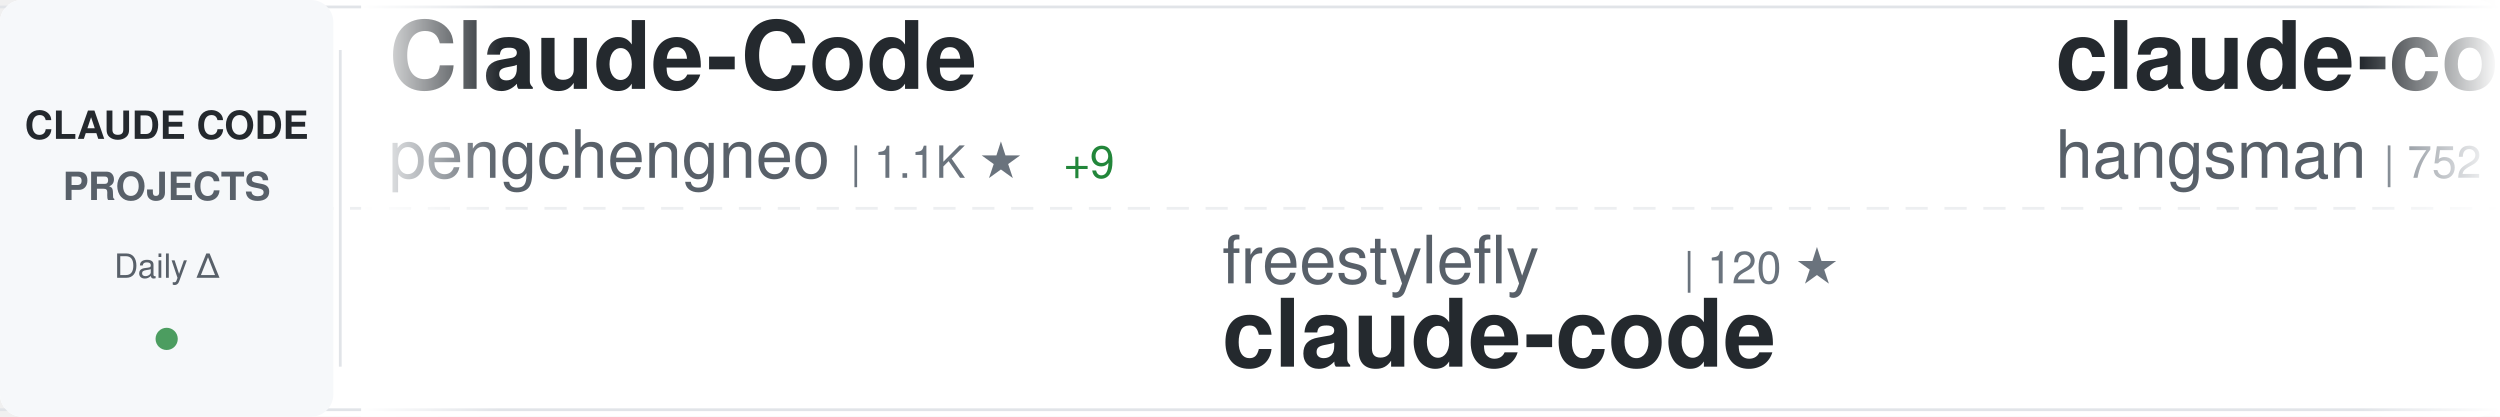
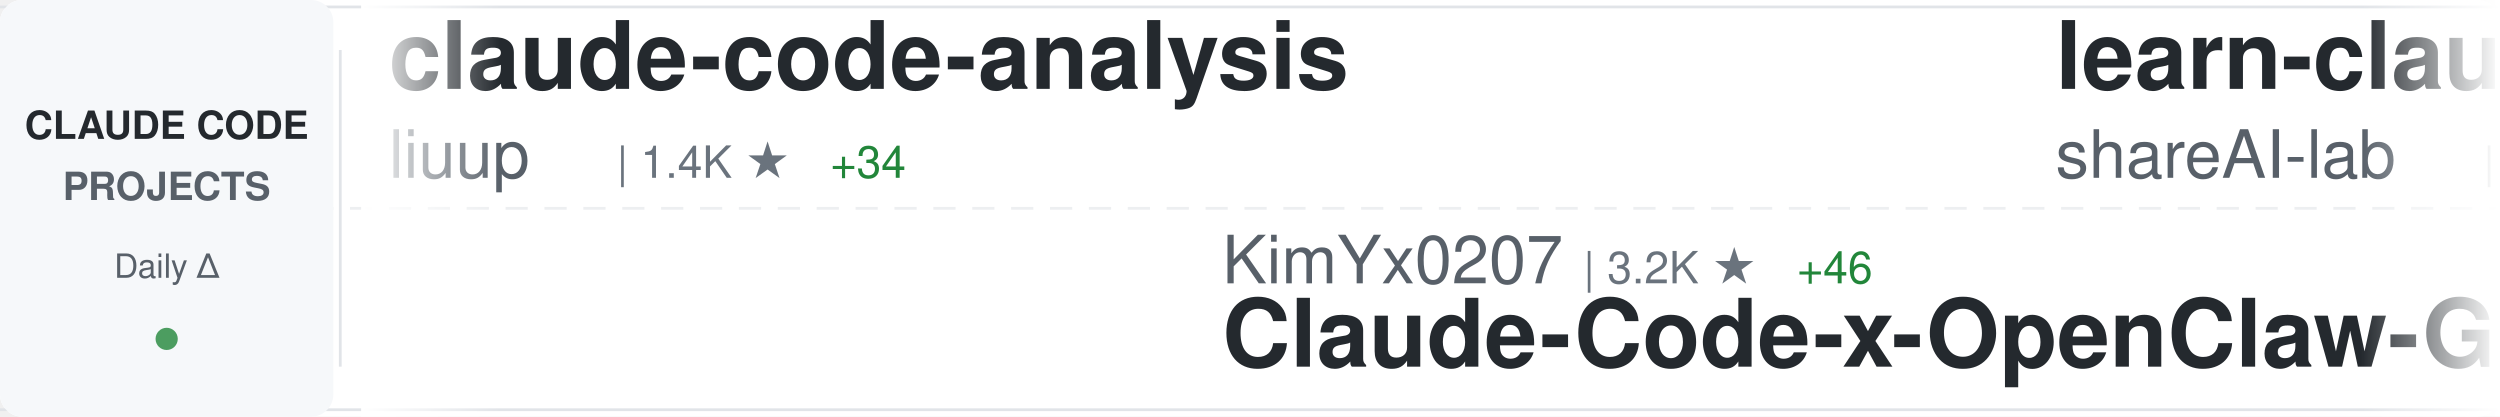
<svg xmlns="http://www.w3.org/2000/svg" width="900" height="150">
  <defs>
    <linearGradient id="awesomeLeftFade" x1="0%" y1="0%" x2="100%" y2="0%">
      <stop offset="0%" style="stop-color:#ffffff;stop-opacity:1" />
      <stop offset="100%" style="stop-color:#ffffff;stop-opacity:0" />
    </linearGradient>
    <linearGradient id="awesomeRightFade" x1="0%" y1="0%" x2="100%" y2="0%">
      <stop offset="0%" style="stop-color:#ffffff;stop-opacity:0" />
      <stop offset="100%" style="stop-color:#ffffff;stop-opacity:1" />
    </linearGradient>
  </defs>
  <rect width="900" height="150" fill="#ffffff" rx="8" />
  <rect x="0" y="2" width="900" height="1" fill="#e1e4e8" />
  <rect x="0" y="147" width="900" height="1" fill="#e1e4e8" />
  <line x1="0" y1="75" x2="900" y2="75" stroke="#e1e4e8" stroke-width="1" stroke-dasharray="8 6" opacity="0.6" />
  <rect x="0" y="0" width="120" height="150" fill="#f6f8fa" rx="8" />
  <text x="60" y="50" font-family="-apple-system, BlinkMacSystemFont, 'Segoe UI', Helvetica, Arial, sans-serif" font-size="14" font-weight="600" fill="#24292e" text-anchor="middle">CLAUDE CODE</text>
  <text x="60" y="72" font-family="-apple-system, BlinkMacSystemFont, 'Segoe UI', Helvetica, Arial, sans-serif" font-size="14" font-weight="600" fill="#586069" text-anchor="middle">PROJECTS</text>
  <text x="60" y="100" font-family="-apple-system, BlinkMacSystemFont, 'Segoe UI', Helvetica, Arial, sans-serif" font-size="12" font-weight="500" fill="#586069" text-anchor="middle">Daily Δ</text>
  <circle cx="60" cy="122" r="4" fill="#22863a" opacity="0.8" />
  <rect x="122" y="18" width="1" height="114" fill="#e1e4e8" />
  <clipPath id="awesomeTickerClip">
    <rect x="130" y="0" width="770" height="150" />
  </clipPath>
  <g clip-path="url(#awesomeTickerClip)">
    <g id="awesomeTickerItems">
      <animateTransform attributeName="transform" attributeType="XML" type="translate" from="0 0" to="-3000 0" dur="54s" repeatCount="indefinite" />
      <g transform="translate(0, 0)">
-         <text x="140" y="32" font-family="-apple-system, BlinkMacSystemFont, 'Segoe UI', Helvetica, Arial, sans-serif" font-size="34" font-weight="600" fill="#24292e">Claude-Code</text>
-         <text x="140" y="64" font-family="-apple-system, BlinkMacSystemFont, 'Segoe UI', Helvetica, Arial, sans-serif" font-size="24" font-weight="400" fill="#586069">pengchengneo</text>
-         <text x="306" y="64" font-family="-apple-system, BlinkMacSystemFont, 'Segoe UI', Helvetica, Arial, sans-serif" font-size="16" font-weight="500" fill="#6a737d">| 1.1K ★</text>
-         <text x="383" y="64" font-family="-apple-system, BlinkMacSystemFont, 'Segoe UI', Helvetica, Arial, sans-serif" font-size="16" font-weight="500" fill="#22863a"> +9</text>
+         <text x="140" y="32" font-family="-apple-system, BlinkMacSystemFont, 'Segoe UI', Helvetica, Arial, sans-serif" font-size="34" font-weight="600" fill="#24292e">claude-code-analysis</text>
+         <text x="140" y="64" font-family="-apple-system, BlinkMacSystemFont, 'Segoe UI', Helvetica, Arial, sans-serif" font-size="24" font-weight="400" fill="#586069">liuup</text>
+         <text x="222" y="64" font-family="-apple-system, BlinkMacSystemFont, 'Segoe UI', Helvetica, Arial, sans-serif" font-size="16" font-weight="500" fill="#6a737d">| 1.4K ★</text>
+         <text x="299" y="64" font-family="-apple-system, BlinkMacSystemFont, 'Segoe UI', Helvetica, Arial, sans-serif" font-size="16" font-weight="500" fill="#22863a"> +34</text>
      </g>
      <g transform="translate(300, 0)">
+         <text x="140" y="102" font-family="-apple-system, BlinkMacSystemFont, 'Segoe UI', Helvetica, Arial, sans-serif" font-size="24" font-weight="400" fill="#586069">KimYx0207</text>
+         <text x="270" y="102" font-family="-apple-system, BlinkMacSystemFont, 'Segoe UI', Helvetica, Arial, sans-serif" font-size="16" font-weight="500" fill="#6a737d">| 3.2K ★</text>
+         <text x="347" y="102" font-family="-apple-system, BlinkMacSystemFont, 'Segoe UI', Helvetica, Arial, sans-serif" font-size="16" font-weight="500" fill="#22863a"> +46</text>
+         <text x="140" y="132" font-family="-apple-system, BlinkMacSystemFont, 'Segoe UI', Helvetica, Arial, sans-serif" font-size="34" font-weight="600" fill="#24292e">Claude-Code-x-OpenClaw-G...</text>
+       </g>
+       <g transform="translate(600, 0)">
+         <text x="140" y="32" font-family="-apple-system, BlinkMacSystemFont, 'Segoe UI', Helvetica, Arial, sans-serif" font-size="34" font-weight="600" fill="#24292e">learn-claude-code</text>
+         <text x="140" y="64" font-family="-apple-system, BlinkMacSystemFont, 'Segoe UI', Helvetica, Arial, sans-serif" font-size="24" font-weight="400" fill="#586069">shareAI-lab</text>
+         <text x="294" y="64" font-family="-apple-system, BlinkMacSystemFont, 'Segoe UI', Helvetica, Arial, sans-serif" font-size="16" font-weight="500" fill="#6a737d">| 52.0K ★</text>
+         <text x="380" y="64" font-family="-apple-system, BlinkMacSystemFont, 'Segoe UI', Helvetica, Arial, sans-serif" font-size="16" font-weight="500" fill="#22863a"> +380</text>
+       </g>
+       <g transform="translate(900, 0)">
+         <text x="140" y="102" font-family="-apple-system, BlinkMacSystemFont, 'Segoe UI', Helvetica, Arial, sans-serif" font-size="24" font-weight="400" fill="#586069">anthropics</text>
+         <text x="282" y="102" font-family="-apple-system, BlinkMacSystemFont, 'Segoe UI', Helvetica, Arial, sans-serif" font-size="16" font-weight="500" fill="#6a737d">| 112.8K ★</text>
+         <text x="377" y="102" font-family="-apple-system, BlinkMacSystemFont, 'Segoe UI', Helvetica, Arial, sans-serif" font-size="16" font-weight="500" fill="#22863a"> +403</text>
+         <text x="140" y="132" font-family="-apple-system, BlinkMacSystemFont, 'Segoe UI', Helvetica, Arial, sans-serif" font-size="34" font-weight="600" fill="#24292e">claude-code</text>
+       </g>
+       <g transform="translate(1200, 0)">
+         <text x="140" y="32" font-family="-apple-system, BlinkMacSystemFont, 'Segoe UI', Helvetica, Arial, sans-serif" font-size="34" font-weight="600" fill="#24292e">claude-code-showcase</text>
+         <text x="140" y="64" font-family="-apple-system, BlinkMacSystemFont, 'Segoe UI', Helvetica, Arial, sans-serif" font-size="24" font-weight="400" fill="#586069">ChrisWiles</text>
+         <text x="282" y="64" font-family="-apple-system, BlinkMacSystemFont, 'Segoe UI', Helvetica, Arial, sans-serif" font-size="16" font-weight="500" fill="#6a737d">| 5.8K ★</text>
+         <text x="359" y="64" font-family="-apple-system, BlinkMacSystemFont, 'Segoe UI', Helvetica, Arial, sans-serif" font-size="16" font-weight="500" fill="#22863a"> +7</text>
+       </g>
+       <g transform="translate(1500, 0)">
        <text x="140" y="102" font-family="-apple-system, BlinkMacSystemFont, 'Segoe UI', Helvetica, Arial, sans-serif" font-size="24" font-weight="400" fill="#586069">freestylefly</text>
        <text x="306" y="102" font-family="-apple-system, BlinkMacSystemFont, 'Segoe UI', Helvetica, Arial, sans-serif" font-size="16" font-weight="500" fill="#6a737d">| 120 ★</text>
        <text x="140" y="132" font-family="-apple-system, BlinkMacSystemFont, 'Segoe UI', Helvetica, Arial, sans-serif" font-size="34" font-weight="600" fill="#24292e">claude-code</text>
      </g>
-       <g transform="translate(600, 0)">
-         <text x="140" y="32" font-family="-apple-system, BlinkMacSystemFont, 'Segoe UI', Helvetica, Arial, sans-serif" font-size="34" font-weight="600" fill="#24292e">claude-code-source</text>
-         <text x="140" y="64" font-family="-apple-system, BlinkMacSystemFont, 'Segoe UI', Helvetica, Arial, sans-serif" font-size="24" font-weight="400" fill="#586069">hangsman</text>
-         <text x="258" y="64" font-family="-apple-system, BlinkMacSystemFont, 'Segoe UI', Helvetica, Arial, sans-serif" font-size="16" font-weight="500" fill="#6a737d">| 752 ★</text>
-         <text x="326" y="64" font-family="-apple-system, BlinkMacSystemFont, 'Segoe UI', Helvetica, Arial, sans-serif" font-size="16" font-weight="500" fill="#22863a"> +1</text>
-       </g>
-       <g transform="translate(900, 0)">
-         <text x="140" y="102" font-family="-apple-system, BlinkMacSystemFont, 'Segoe UI', Helvetica, Arial, sans-serif" font-size="24" font-weight="400" fill="#586069">AICoderTudou</text>
-         <text x="306" y="102" font-family="-apple-system, BlinkMacSystemFont, 'Segoe UI', Helvetica, Arial, sans-serif" font-size="16" font-weight="500" fill="#6a737d">| 470 ★</text>
-         <text x="374" y="102" font-family="-apple-system, BlinkMacSystemFont, 'Segoe UI', Helvetica, Arial, sans-serif" font-size="16" font-weight="500" fill="#22863a"> +7</text>
-         <text x="140" y="132" font-family="-apple-system, BlinkMacSystemFont, 'Segoe UI', Helvetica, Arial, sans-serif" font-size="34" font-weight="600" fill="#24292e">claude-code-tudou</text>
-       </g>
-       <g transform="translate(1200, 0)">
-         <text x="140" y="32" font-family="-apple-system, BlinkMacSystemFont, 'Segoe UI', Helvetica, Arial, sans-serif" font-size="34" font-weight="600" fill="#24292e">gstack</text>
-         <text x="140" y="64" font-family="-apple-system, BlinkMacSystemFont, 'Segoe UI', Helvetica, Arial, sans-serif" font-size="24" font-weight="400" fill="#586069">garrytan</text>
-         <text x="258" y="64" font-family="-apple-system, BlinkMacSystemFont, 'Segoe UI', Helvetica, Arial, sans-serif" font-size="16" font-weight="500" fill="#6a737d">| 70.1K ★</text>
-         <text x="344" y="64" font-family="-apple-system, BlinkMacSystemFont, 'Segoe UI', Helvetica, Arial, sans-serif" font-size="16" font-weight="500" fill="#22863a"> +703</text>
-       </g>
-       <g transform="translate(1500, 0)">
-         <text x="140" y="102" font-family="-apple-system, BlinkMacSystemFont, 'Segoe UI', Helvetica, Arial, sans-serif" font-size="24" font-weight="400" fill="#586069">anthropics</text>
-         <text x="282" y="102" font-family="-apple-system, BlinkMacSystemFont, 'Segoe UI', Helvetica, Arial, sans-serif" font-size="16" font-weight="500" fill="#6a737d">| 115.4K ★</text>
-         <text x="377" y="102" font-family="-apple-system, BlinkMacSystemFont, 'Segoe UI', Helvetica, Arial, sans-serif" font-size="16" font-weight="500" fill="#22863a"> +571</text>
-         <text x="140" y="132" font-family="-apple-system, BlinkMacSystemFont, 'Segoe UI', Helvetica, Arial, sans-serif" font-size="34" font-weight="600" fill="#24292e">skills</text>
-       </g>
      <g transform="translate(1800, 0)">
-         <text x="140" y="32" font-family="-apple-system, BlinkMacSystemFont, 'Segoe UI', Helvetica, Arial, sans-serif" font-size="34" font-weight="600" fill="#24292e">Claude-Code-Usage-Monito...</text>
-         <text x="140" y="64" font-family="-apple-system, BlinkMacSystemFont, 'Segoe UI', Helvetica, Arial, sans-serif" font-size="24" font-weight="400" fill="#586069">Maciek-roboblog</text>
-         <text x="342" y="64" font-family="-apple-system, BlinkMacSystemFont, 'Segoe UI', Helvetica, Arial, sans-serif" font-size="16" font-weight="500" fill="#6a737d">| 7.5K ★</text>
-         <text x="419" y="64" font-family="-apple-system, BlinkMacSystemFont, 'Segoe UI', Helvetica, Arial, sans-serif" font-size="16" font-weight="500" fill="#22863a"> +19</text>
+         <text x="140" y="32" font-family="-apple-system, BlinkMacSystemFont, 'Segoe UI', Helvetica, Arial, sans-serif" font-size="34" font-weight="600" fill="#24292e">claude-code-templates</text>
+         <text x="140" y="64" font-family="-apple-system, BlinkMacSystemFont, 'Segoe UI', Helvetica, Arial, sans-serif" font-size="24" font-weight="400" fill="#586069">davila7</text>
+         <text x="246" y="64" font-family="-apple-system, BlinkMacSystemFont, 'Segoe UI', Helvetica, Arial, sans-serif" font-size="16" font-weight="500" fill="#6a737d">| 24.5K ★</text>
+         <text x="332" y="64" font-family="-apple-system, BlinkMacSystemFont, 'Segoe UI', Helvetica, Arial, sans-serif" font-size="16" font-weight="500" fill="#22863a"> +35</text>
      </g>
      <g transform="translate(2100, 0)">
-         <text x="140" y="102" font-family="-apple-system, BlinkMacSystemFont, 'Segoe UI', Helvetica, Arial, sans-serif" font-size="24" font-weight="400" fill="#586069">Yuyz0112</text>
-         <text x="258" y="102" font-family="-apple-system, BlinkMacSystemFont, 'Segoe UI', Helvetica, Arial, sans-serif" font-size="16" font-weight="500" fill="#6a737d">| 2.3K ★</text>
-         <text x="140" y="132" font-family="-apple-system, BlinkMacSystemFont, 'Segoe UI', Helvetica, Arial, sans-serif" font-size="34" font-weight="600" fill="#24292e">claude-code-reverse</text>
+         <text x="140" y="102" font-family="-apple-system, BlinkMacSystemFont, 'Segoe UI', Helvetica, Arial, sans-serif" font-size="24" font-weight="400" fill="#586069">oboard</text>
+         <text x="234" y="102" font-family="-apple-system, BlinkMacSystemFont, 'Segoe UI', Helvetica, Arial, sans-serif" font-size="16" font-weight="500" fill="#6a737d">| 2.9K ★</text>
+         <text x="311" y="102" font-family="-apple-system, BlinkMacSystemFont, 'Segoe UI', Helvetica, Arial, sans-serif" font-size="16" font-weight="500" fill="#22863a"> +7</text>
+         <text x="140" y="132" font-family="-apple-system, BlinkMacSystemFont, 'Segoe UI', Helvetica, Arial, sans-serif" font-size="34" font-weight="600" fill="#24292e">claude-code-rev</text>
      </g>
      <g transform="translate(2400, 0)">
-         <text x="140" y="32" font-family="-apple-system, BlinkMacSystemFont, 'Segoe UI', Helvetica, Arial, sans-serif" font-size="34" font-weight="600" fill="#24292e">claude-code</text>
-         <text x="140" y="64" font-family="-apple-system, BlinkMacSystemFont, 'Segoe UI', Helvetica, Arial, sans-serif" font-size="24" font-weight="400" fill="#586069">xorespesp</text>
-         <text x="270" y="64" font-family="-apple-system, BlinkMacSystemFont, 'Segoe UI', Helvetica, Arial, sans-serif" font-size="16" font-weight="500" fill="#6a737d">| 210 ★</text>
+         <text x="140" y="32" font-family="-apple-system, BlinkMacSystemFont, 'Segoe UI', Helvetica, Arial, sans-serif" font-size="34" font-weight="600" fill="#24292e">claude_code_bridge</text>
+         <text x="140" y="64" font-family="-apple-system, BlinkMacSystemFont, 'Segoe UI', Helvetica, Arial, sans-serif" font-size="24" font-weight="400" fill="#586069">bfly123</text>
+         <text x="246" y="64" font-family="-apple-system, BlinkMacSystemFont, 'Segoe UI', Helvetica, Arial, sans-serif" font-size="16" font-weight="500" fill="#6a737d">| 2.2K ★</text>
+         <text x="323" y="64" font-family="-apple-system, BlinkMacSystemFont, 'Segoe UI', Helvetica, Arial, sans-serif" font-size="16" font-weight="500" fill="#22863a"> +12</text>
      </g>
      <g transform="translate(2700, 0)">
-         <text x="140" y="102" font-family="-apple-system, BlinkMacSystemFont, 'Segoe UI', Helvetica, Arial, sans-serif" font-size="24" font-weight="400" fill="#586069">codeaashu</text>
-         <text x="270" y="102" font-family="-apple-system, BlinkMacSystemFont, 'Segoe UI', Helvetica, Arial, sans-serif" font-size="16" font-weight="500" fill="#6a737d">| 2.0K ★</text>
-         <text x="347" y="102" font-family="-apple-system, BlinkMacSystemFont, 'Segoe UI', Helvetica, Arial, sans-serif" font-size="16" font-weight="500" fill="#22863a"> +23</text>
-         <text x="140" y="132" font-family="-apple-system, BlinkMacSystemFont, 'Segoe UI', Helvetica, Arial, sans-serif" font-size="34" font-weight="600" fill="#24292e">claude-code</text>
+         <text x="140" y="102" font-family="-apple-system, BlinkMacSystemFont, 'Segoe UI', Helvetica, Arial, sans-serif" font-size="24" font-weight="400" fill="#586069">musistudio</text>
+         <text x="282" y="102" font-family="-apple-system, BlinkMacSystemFont, 'Segoe UI', Helvetica, Arial, sans-serif" font-size="16" font-weight="500" fill="#6a737d">| 32.0K ★</text>
+         <text x="368" y="102" font-family="-apple-system, BlinkMacSystemFont, 'Segoe UI', Helvetica, Arial, sans-serif" font-size="16" font-weight="500" fill="#22863a"> +67</text>
+         <text x="140" y="132" font-family="-apple-system, BlinkMacSystemFont, 'Segoe UI', Helvetica, Arial, sans-serif" font-size="34" font-weight="600" fill="#24292e">claude-code-router</text>
      </g>
      <g transform="translate(3000, 0)">
-         <text x="140" y="32" font-family="-apple-system, BlinkMacSystemFont, 'Segoe UI', Helvetica, Arial, sans-serif" font-size="34" font-weight="600" fill="#24292e">Claude-Code</text>
-         <text x="140" y="64" font-family="-apple-system, BlinkMacSystemFont, 'Segoe UI', Helvetica, Arial, sans-serif" font-size="24" font-weight="400" fill="#586069">pengchengneo</text>
-         <text x="306" y="64" font-family="-apple-system, BlinkMacSystemFont, 'Segoe UI', Helvetica, Arial, sans-serif" font-size="16" font-weight="500" fill="#6a737d">| 1.1K ★</text>
-         <text x="383" y="64" font-family="-apple-system, BlinkMacSystemFont, 'Segoe UI', Helvetica, Arial, sans-serif" font-size="16" font-weight="500" fill="#22863a"> +9</text>
+         <text x="140" y="32" font-family="-apple-system, BlinkMacSystemFont, 'Segoe UI', Helvetica, Arial, sans-serif" font-size="34" font-weight="600" fill="#24292e">claude-code-analysis</text>
+         <text x="140" y="64" font-family="-apple-system, BlinkMacSystemFont, 'Segoe UI', Helvetica, Arial, sans-serif" font-size="24" font-weight="400" fill="#586069">liuup</text>
+         <text x="222" y="64" font-family="-apple-system, BlinkMacSystemFont, 'Segoe UI', Helvetica, Arial, sans-serif" font-size="16" font-weight="500" fill="#6a737d">| 1.4K ★</text>
+         <text x="299" y="64" font-family="-apple-system, BlinkMacSystemFont, 'Segoe UI', Helvetica, Arial, sans-serif" font-size="16" font-weight="500" fill="#22863a"> +34</text>
      </g>
      <g transform="translate(3300, 0)">
-         <text x="140" y="102" font-family="-apple-system, BlinkMacSystemFont, 'Segoe UI', Helvetica, Arial, sans-serif" font-size="24" font-weight="400" fill="#586069">freestylefly</text>
-         <text x="306" y="102" font-family="-apple-system, BlinkMacSystemFont, 'Segoe UI', Helvetica, Arial, sans-serif" font-size="16" font-weight="500" fill="#6a737d">| 120 ★</text>
-         <text x="140" y="132" font-family="-apple-system, BlinkMacSystemFont, 'Segoe UI', Helvetica, Arial, sans-serif" font-size="34" font-weight="600" fill="#24292e">claude-code</text>
+         <text x="140" y="102" font-family="-apple-system, BlinkMacSystemFont, 'Segoe UI', Helvetica, Arial, sans-serif" font-size="24" font-weight="400" fill="#586069">KimYx0207</text>
+         <text x="270" y="102" font-family="-apple-system, BlinkMacSystemFont, 'Segoe UI', Helvetica, Arial, sans-serif" font-size="16" font-weight="500" fill="#6a737d">| 3.2K ★</text>
+         <text x="347" y="102" font-family="-apple-system, BlinkMacSystemFont, 'Segoe UI', Helvetica, Arial, sans-serif" font-size="16" font-weight="500" fill="#22863a"> +46</text>
+         <text x="140" y="132" font-family="-apple-system, BlinkMacSystemFont, 'Segoe UI', Helvetica, Arial, sans-serif" font-size="34" font-weight="600" fill="#24292e">Claude-Code-x-OpenClaw-G...</text>
      </g>
      <g transform="translate(3600, 0)">
-         <text x="140" y="32" font-family="-apple-system, BlinkMacSystemFont, 'Segoe UI', Helvetica, Arial, sans-serif" font-size="34" font-weight="600" fill="#24292e">claude-code-source</text>
-         <text x="140" y="64" font-family="-apple-system, BlinkMacSystemFont, 'Segoe UI', Helvetica, Arial, sans-serif" font-size="24" font-weight="400" fill="#586069">hangsman</text>
-         <text x="258" y="64" font-family="-apple-system, BlinkMacSystemFont, 'Segoe UI', Helvetica, Arial, sans-serif" font-size="16" font-weight="500" fill="#6a737d">| 752 ★</text>
-         <text x="326" y="64" font-family="-apple-system, BlinkMacSystemFont, 'Segoe UI', Helvetica, Arial, sans-serif" font-size="16" font-weight="500" fill="#22863a"> +1</text>
+         <text x="140" y="32" font-family="-apple-system, BlinkMacSystemFont, 'Segoe UI', Helvetica, Arial, sans-serif" font-size="34" font-weight="600" fill="#24292e">learn-claude-code</text>
+         <text x="140" y="64" font-family="-apple-system, BlinkMacSystemFont, 'Segoe UI', Helvetica, Arial, sans-serif" font-size="24" font-weight="400" fill="#586069">shareAI-lab</text>
+         <text x="294" y="64" font-family="-apple-system, BlinkMacSystemFont, 'Segoe UI', Helvetica, Arial, sans-serif" font-size="16" font-weight="500" fill="#6a737d">| 52.0K ★</text>
+         <text x="380" y="64" font-family="-apple-system, BlinkMacSystemFont, 'Segoe UI', Helvetica, Arial, sans-serif" font-size="16" font-weight="500" fill="#22863a"> +380</text>
      </g>
      <g transform="translate(3900, 0)">
-         <text x="140" y="102" font-family="-apple-system, BlinkMacSystemFont, 'Segoe UI', Helvetica, Arial, sans-serif" font-size="24" font-weight="400" fill="#586069">AICoderTudou</text>
-         <text x="306" y="102" font-family="-apple-system, BlinkMacSystemFont, 'Segoe UI', Helvetica, Arial, sans-serif" font-size="16" font-weight="500" fill="#6a737d">| 470 ★</text>
-         <text x="374" y="102" font-family="-apple-system, BlinkMacSystemFont, 'Segoe UI', Helvetica, Arial, sans-serif" font-size="16" font-weight="500" fill="#22863a"> +7</text>
-         <text x="140" y="132" font-family="-apple-system, BlinkMacSystemFont, 'Segoe UI', Helvetica, Arial, sans-serif" font-size="34" font-weight="600" fill="#24292e">claude-code-tudou</text>
+         <text x="140" y="102" font-family="-apple-system, BlinkMacSystemFont, 'Segoe UI', Helvetica, Arial, sans-serif" font-size="24" font-weight="400" fill="#586069">anthropics</text>
+         <text x="282" y="102" font-family="-apple-system, BlinkMacSystemFont, 'Segoe UI', Helvetica, Arial, sans-serif" font-size="16" font-weight="500" fill="#6a737d">| 112.8K ★</text>
+         <text x="377" y="102" font-family="-apple-system, BlinkMacSystemFont, 'Segoe UI', Helvetica, Arial, sans-serif" font-size="16" font-weight="500" fill="#22863a"> +403</text>
+         <text x="140" y="132" font-family="-apple-system, BlinkMacSystemFont, 'Segoe UI', Helvetica, Arial, sans-serif" font-size="34" font-weight="600" fill="#24292e">claude-code</text>
      </g>
    </g>
  </g>
  <rect x="130" y="0" width="50" height="150" fill="url(#awesomeLeftFade)" />
  <rect x="850" y="0" width="50" height="150" fill="url(#awesomeRightFade)" />
</svg>
